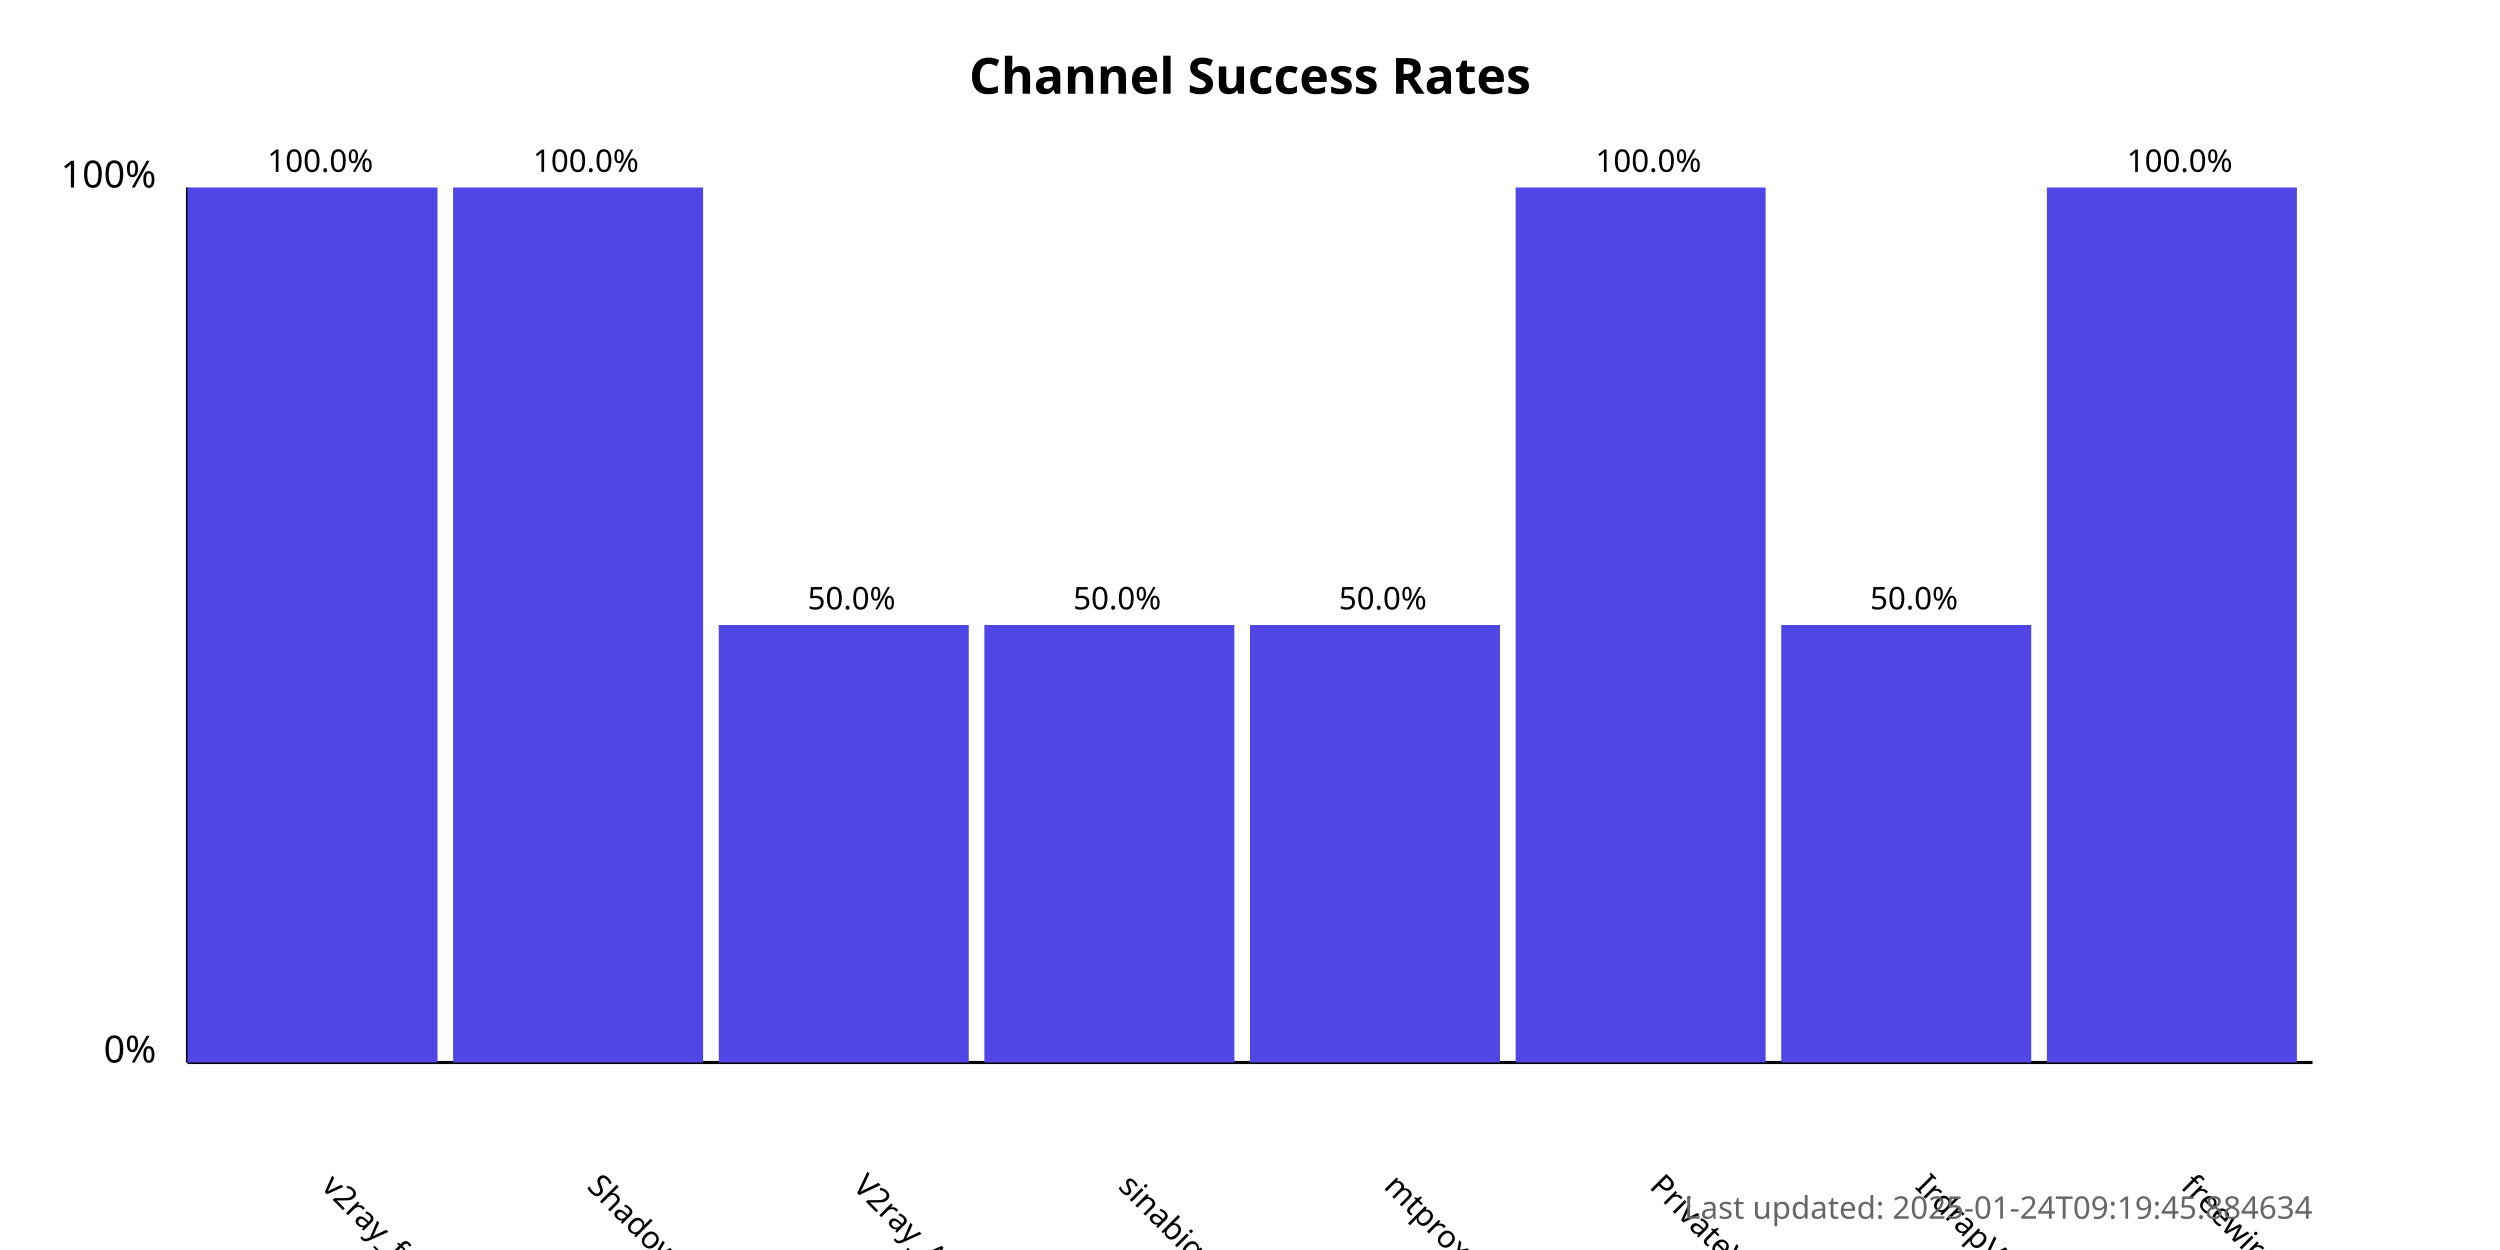
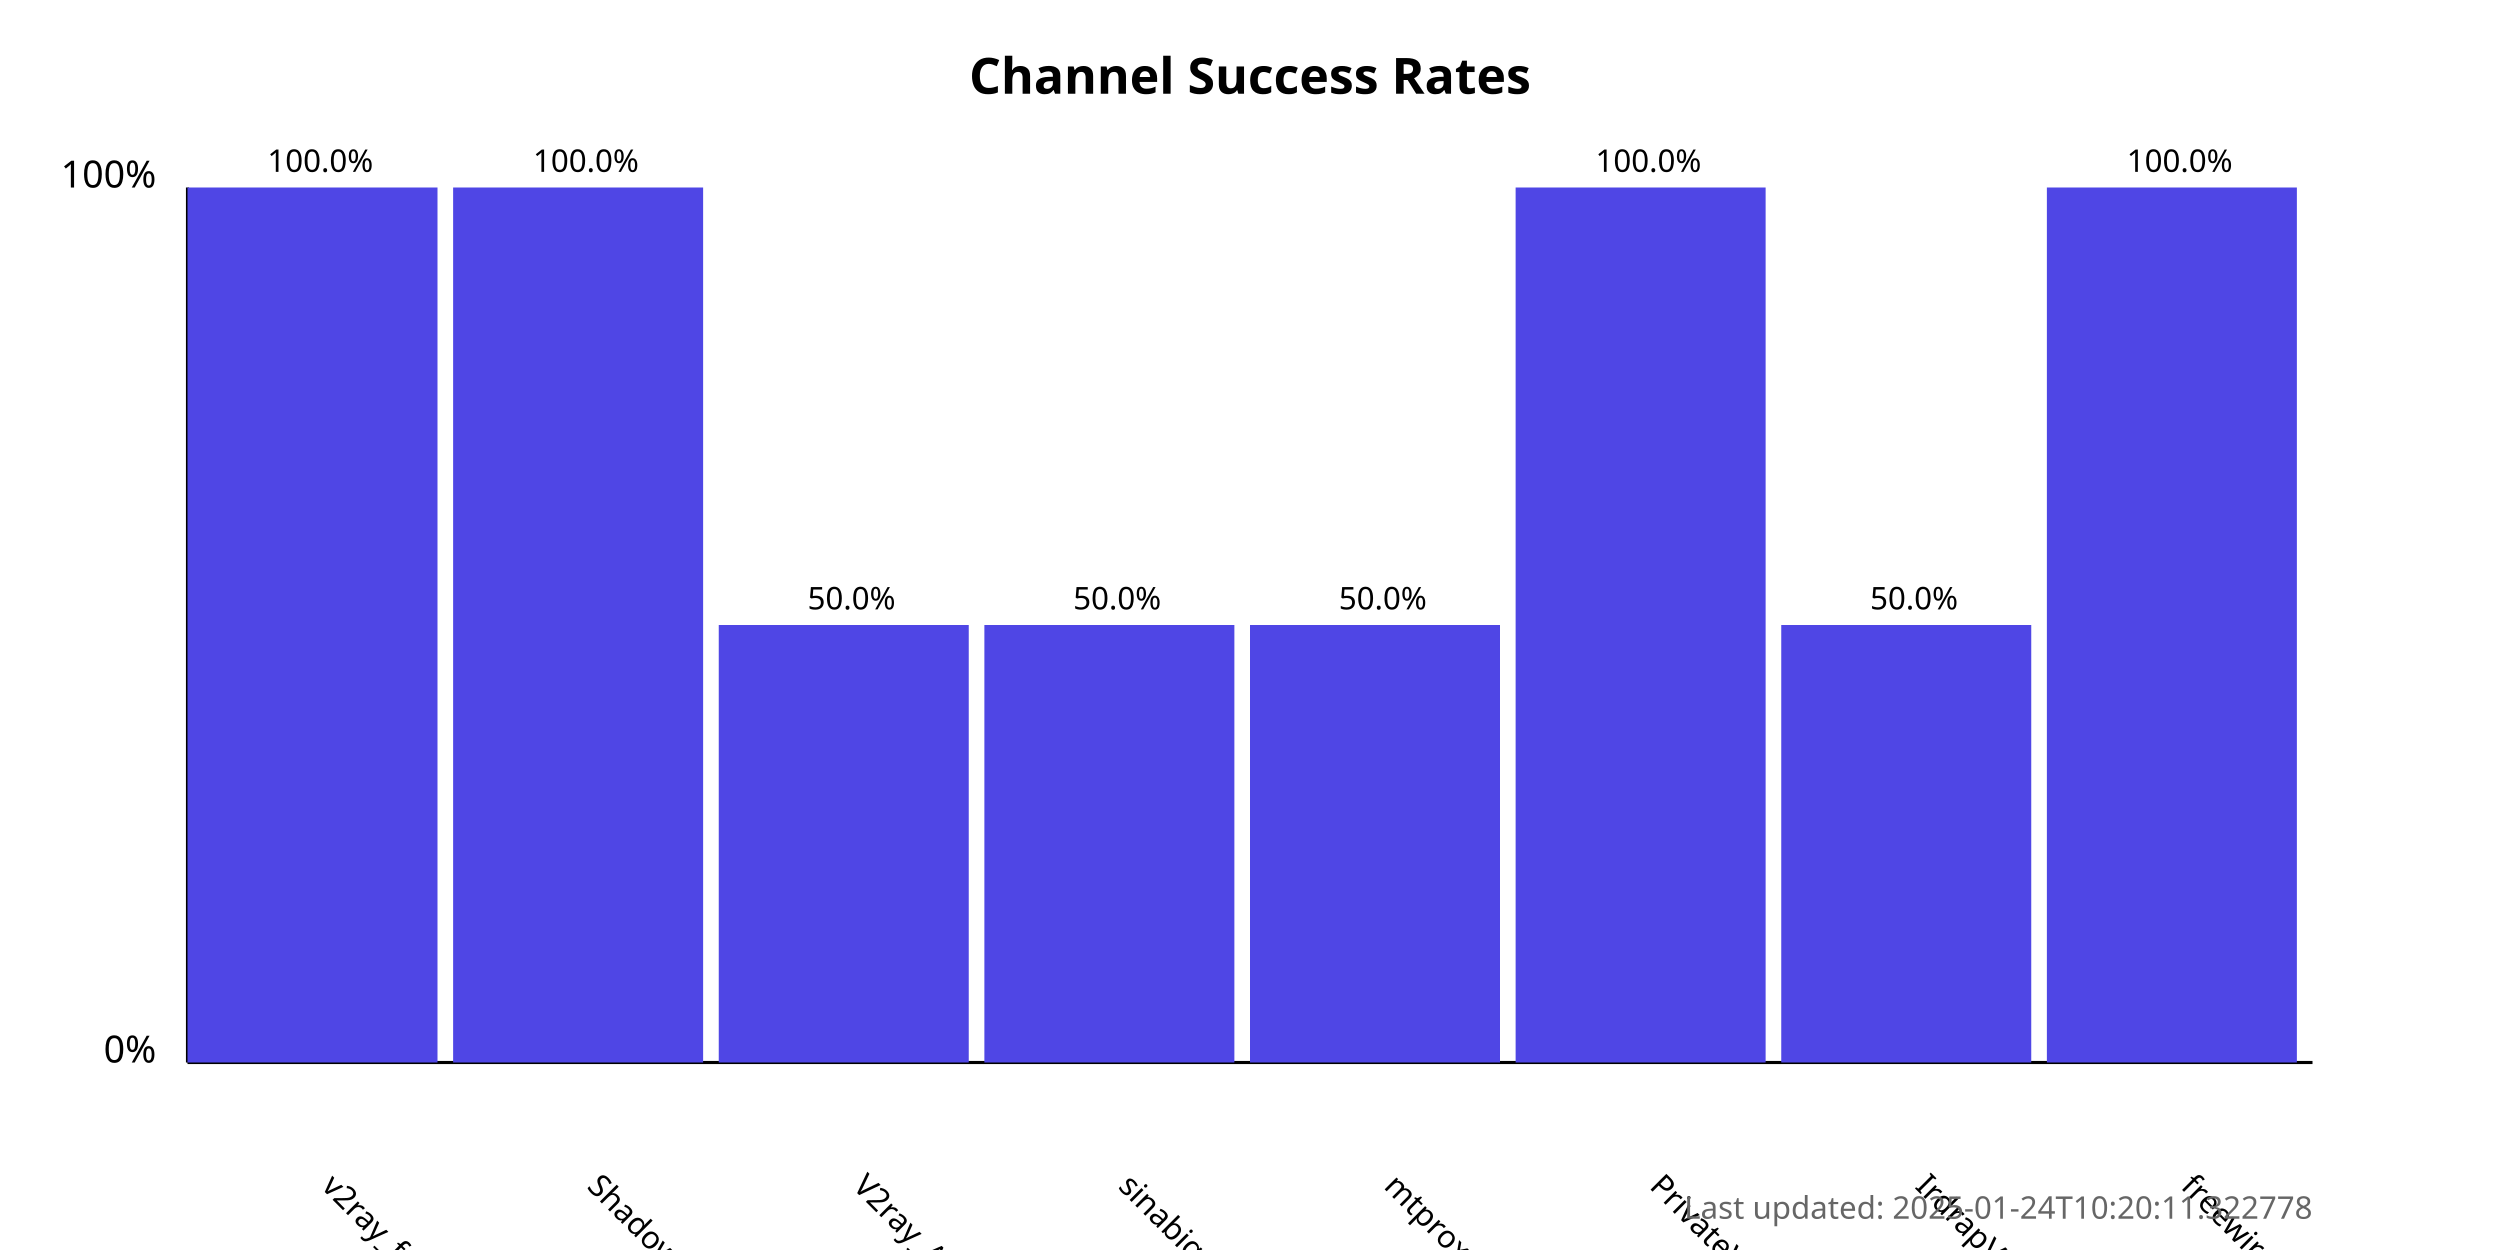
<svg xmlns="http://www.w3.org/2000/svg" width="800" height="400">
  <style>
            .chart-title { font: bold 16px sans-serif; }
            .axis-label { font: 12px sans-serif; }
            .tick-label { font: 10px sans-serif; }
            .bar { fill: #4f46e5; }
            .bar:hover { fill: #6366f1; }
            .timestamp { font: 10px sans-serif; fill: #666; }
        </style>
  <text x="400.0" y="30" text-anchor="middle" class="chart-title">
            Channel Success Rates
        </text>
  <line x1="60" y1="340" x2="60" y2="60" stroke="black" stroke-width="1" />
  <line x1="60" y1="340" x2="740" y2="340" stroke="black" stroke-width="1" />
  <text x="50" y="340" text-anchor="end" class="axis-label">0%</text>
  <text x="50" y="60" text-anchor="end" class="axis-label">100%</text>
  <g>
    <rect x="60" y="60.0" width="80.0" height="280.0" class="bar" />
    <text x="102.5" y="380" transform="rotate(45, 102.5, 380)" text-anchor="start" class="tick-label">
                v2ray_free_conf
            </text>
    <text x="102.5" y="55.0" text-anchor="middle" class="tick-label">
                100.0%
            </text>
  </g>
  <g>
    <rect x="145.0" y="60.0" width="80.0" height="280.0" class="bar" />
    <text x="187.5" y="380" transform="rotate(45, 187.5, 380)" text-anchor="start" class="tick-label">
                ShadowProxy66
            </text>
    <text x="187.5" y="55.0" text-anchor="middle" class="tick-label">
                100.0%
            </text>
  </g>
  <g>
    <rect x="230.0" y="200.0" width="80.0" height="140.0" class="bar" />
    <text x="272.5" y="380" transform="rotate(45, 272.5, 380)" text-anchor="start" class="tick-label">
                V2ray_Alpha
            </text>
    <text x="272.5" y="195.0" text-anchor="middle" class="tick-label">
                50.0%
            </text>
  </g>
  <g>
    <rect x="315.0" y="200.0" width="80.0" height="140.0" class="bar" />
    <text x="357.5" y="380" transform="rotate(45, 357.5, 380)" text-anchor="start" class="tick-label">
                sinabigo
            </text>
    <text x="357.5" y="195.0" text-anchor="middle" class="tick-label">
                50.0%
            </text>
  </g>
  <g>
    <rect x="400.0" y="200.0" width="80.0" height="140.0" class="bar" />
    <text x="442.5" y="380" transform="rotate(45, 442.5, 380)" text-anchor="start" class="tick-label">
                mtproxy_lists
            </text>
    <text x="442.5" y="195.0" text-anchor="middle" class="tick-label">
                50.0%
            </text>
  </g>
  <g>
    <rect x="485.0" y="60.0" width="80.0" height="280.0" class="bar" />
    <text x="527.5" y="380" transform="rotate(45, 527.5, 380)" text-anchor="start" class="tick-label">
                PrivateVPNs
            </text>
    <text x="527.5" y="55.0" text-anchor="middle" class="tick-label">
                100.0%
            </text>
  </g>
  <g>
    <rect x="570.0" y="200.0" width="80.0" height="140.0" class="bar" />
    <text x="612.5" y="380" transform="rotate(45, 612.5, 380)" text-anchor="start" class="tick-label">
                IrdrapVPNnews
            </text>
    <text x="612.5" y="195.0" text-anchor="middle" class="tick-label">
                50.0%
            </text>
  </g>
  <g>
    <rect x="655.0" y="60.0" width="80.0" height="280.0" class="bar" />
    <text x="697.5" y="380" transform="rotate(45, 697.5, 380)" text-anchor="start" class="tick-label">
                freewireguard
            </text>
    <text x="697.5" y="55.0" text-anchor="middle" class="tick-label">
                100.0%
            </text>
  </g>
  <text x="740" y="390" text-anchor="end" class="timestamp">
-             Last updated: 2025-01-24T09:19:45.884634
+             Last updated: 2025-01-24T10:20:11.322778
        </text>
</svg>
